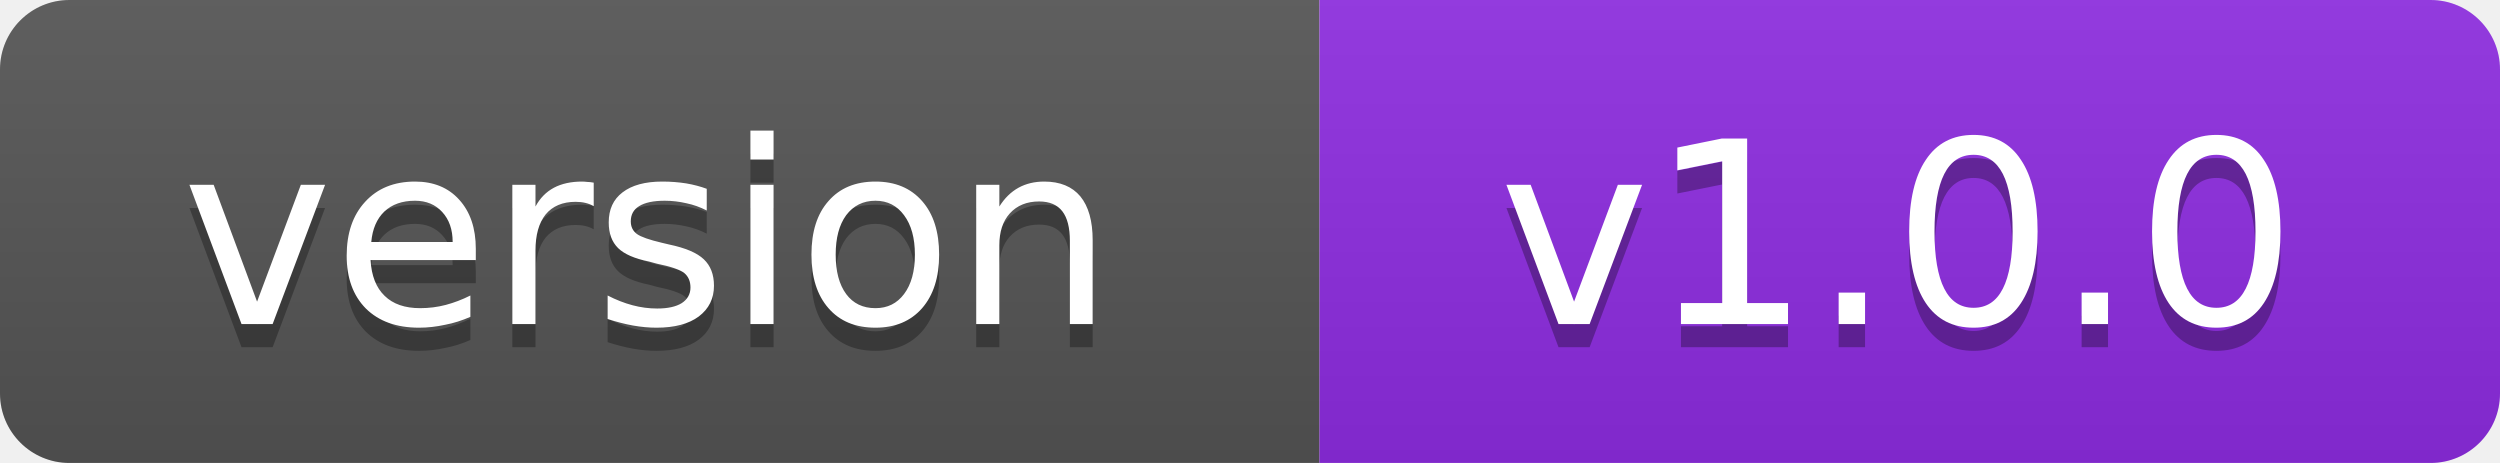
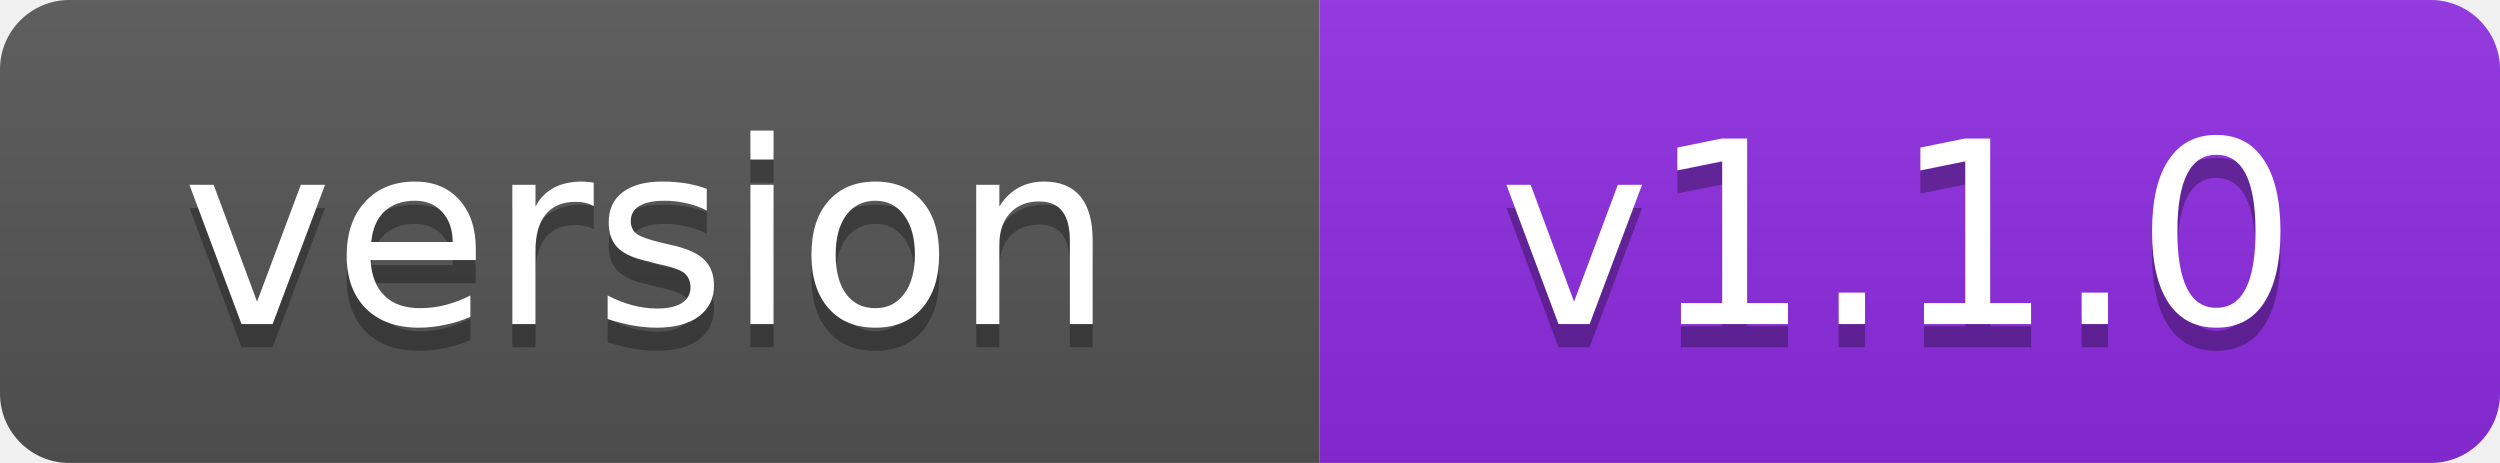
- <svg xmlns="http://www.w3.org/2000/svg" width="108" height="20" role="img" aria-label="version: v1.0.0">
+ <svg xmlns="http://www.w3.org/2000/svg" width="108" height="20" role="img" aria-label="version: v1.1.0">
  <linearGradient id="s" x2="0" y2="100%">
    <stop offset="0" stop-color="#bbb" stop-opacity=".1" />
    <stop offset="1" stop-opacity=".1" />
  </linearGradient>
  <clipPath id="r">
    <rect width="108" height="20" rx="3" fill="#fff" />
  </clipPath>
  <g clip-path="url(#r)">
    <rect width="57" height="20" fill="#555" />
    <rect x="57" width="51" height="20" fill="#8e2de2" />
    <rect width="108" height="20" fill="url(#s)" />
  </g>
  <g fill="#fff" text-anchor="middle" font-family="Verdana,Geneva,DejaVu Sans,sans-serif" font-size="11">
    <text x="28" y="15" fill="#010101" fill-opacity=".3">version</text>
    <text x="28" y="14">version</text>
-     <text x="82" y="15" fill="#010101" fill-opacity=".3">v1.0.0</text>
-     <text x="82" y="14">v1.0.0</text>
+     <text x="82" y="15" fill="#010101" fill-opacity=".3">v1.1.0</text>
+     <text x="82" y="14">v1.1.0</text>
  </g>
</svg>
